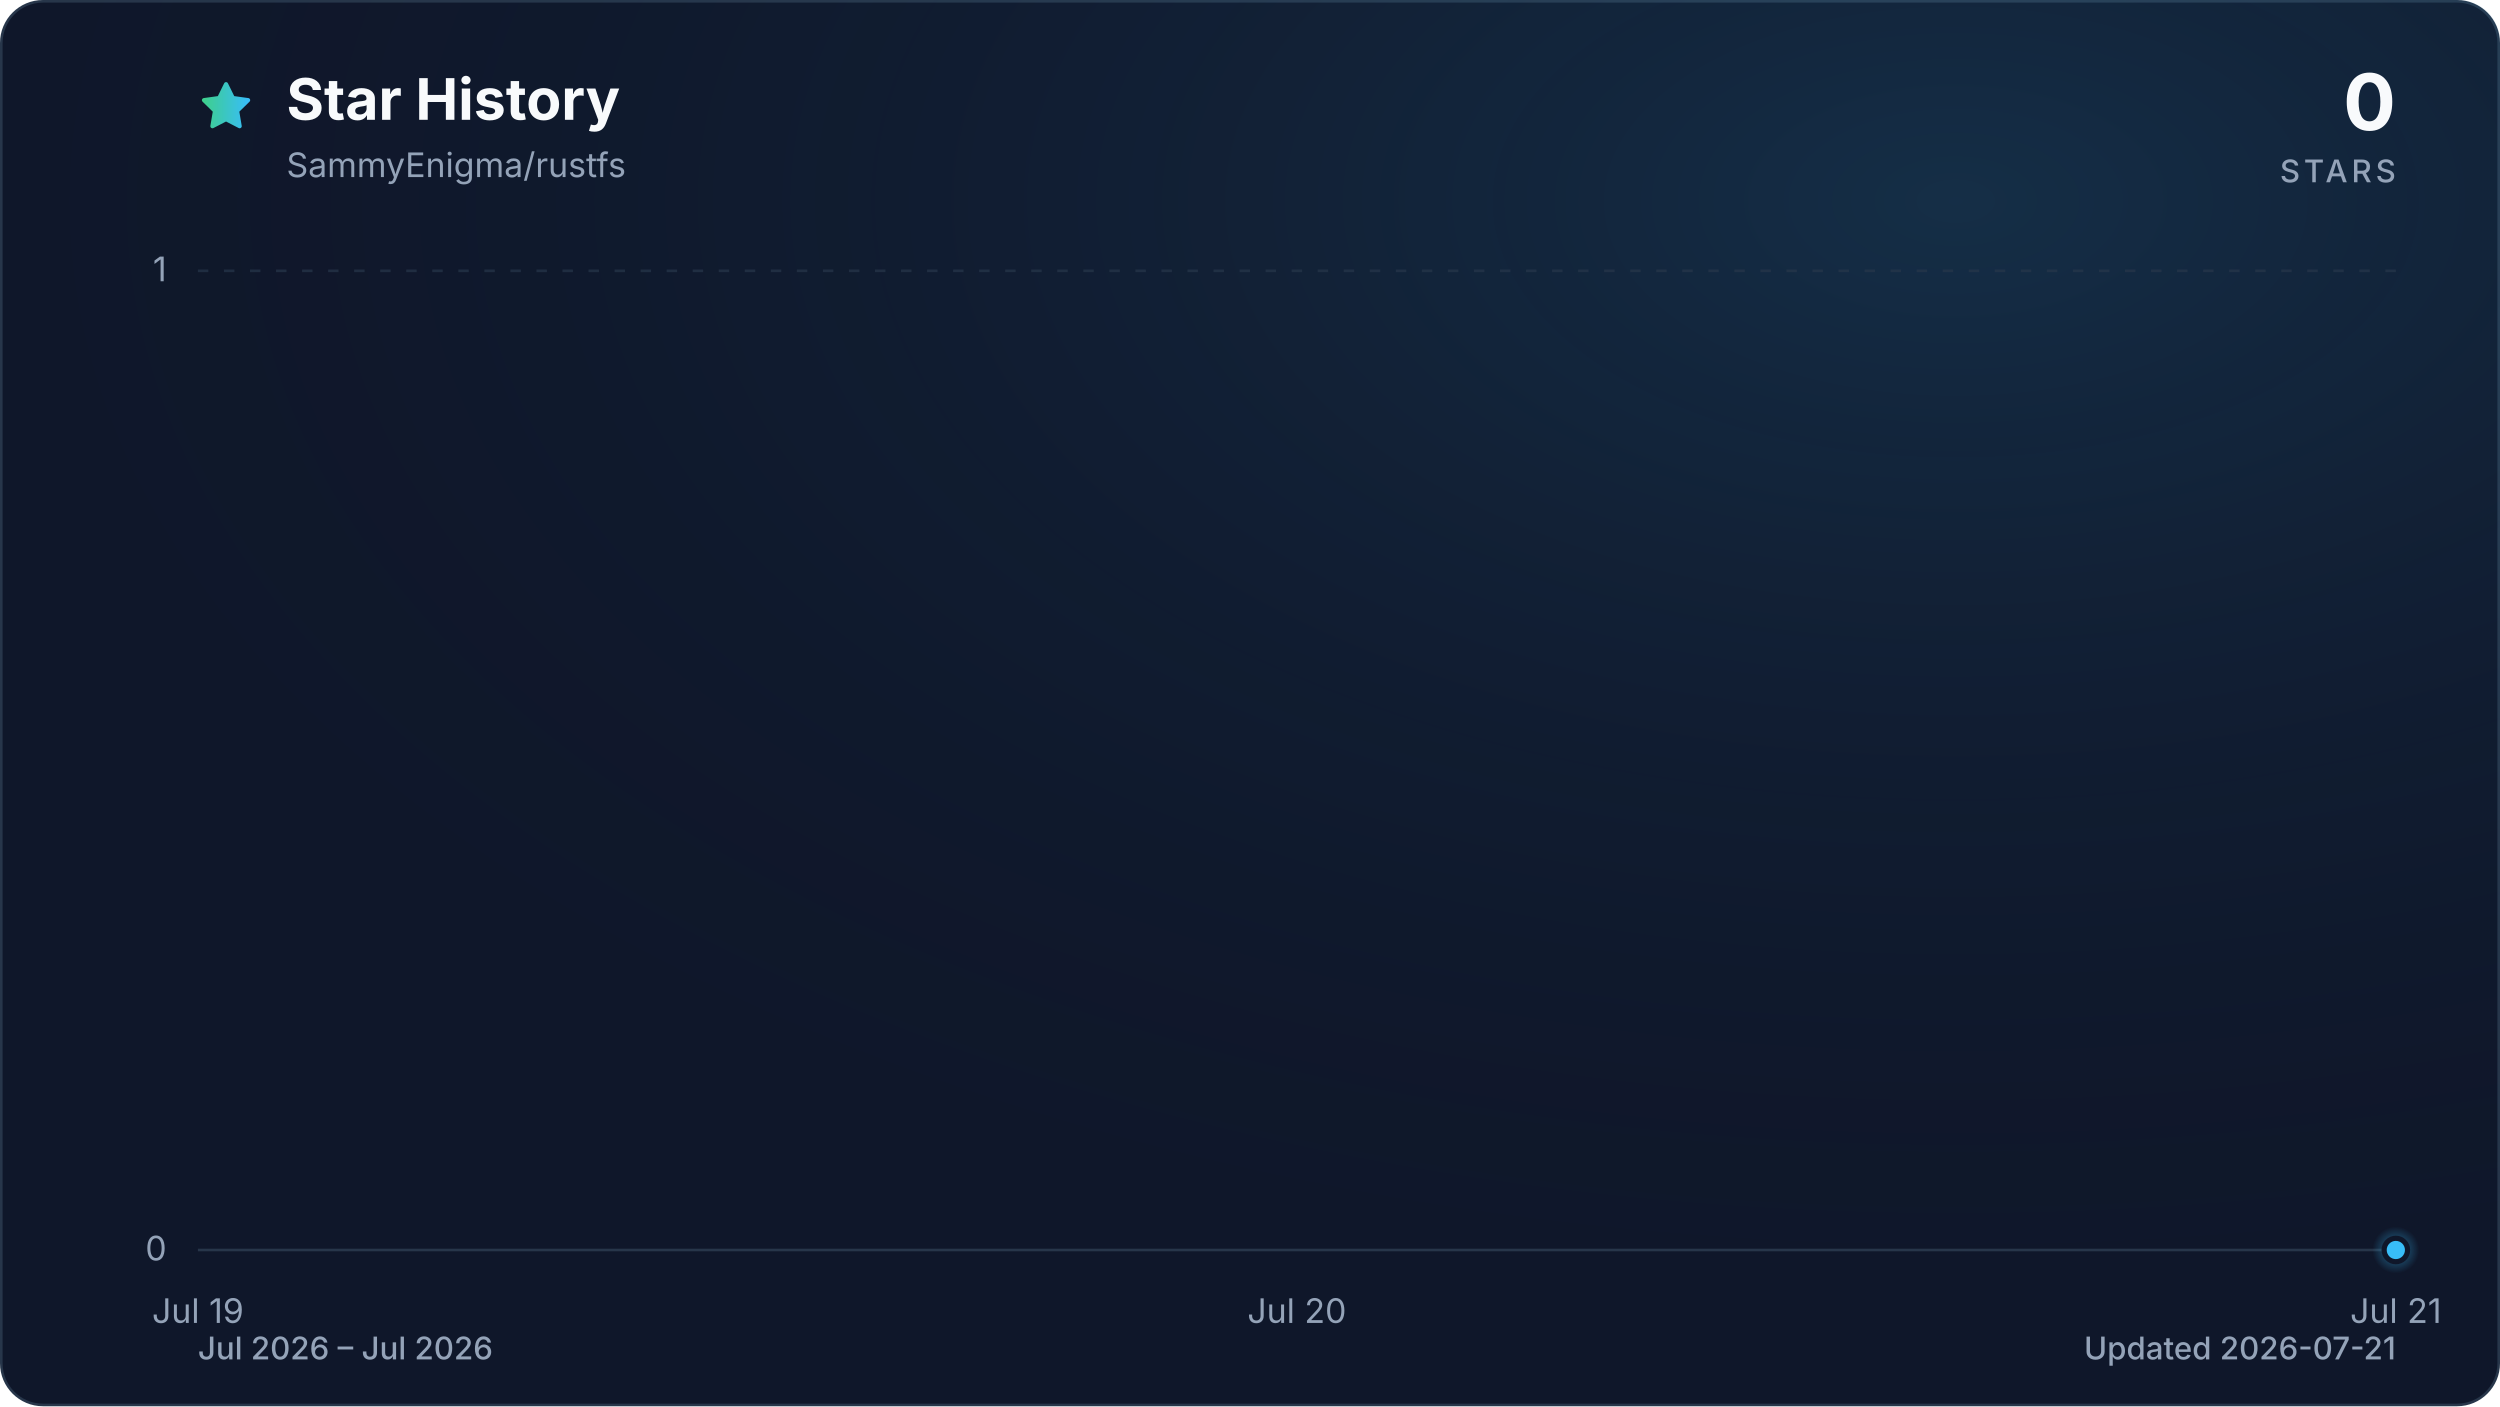
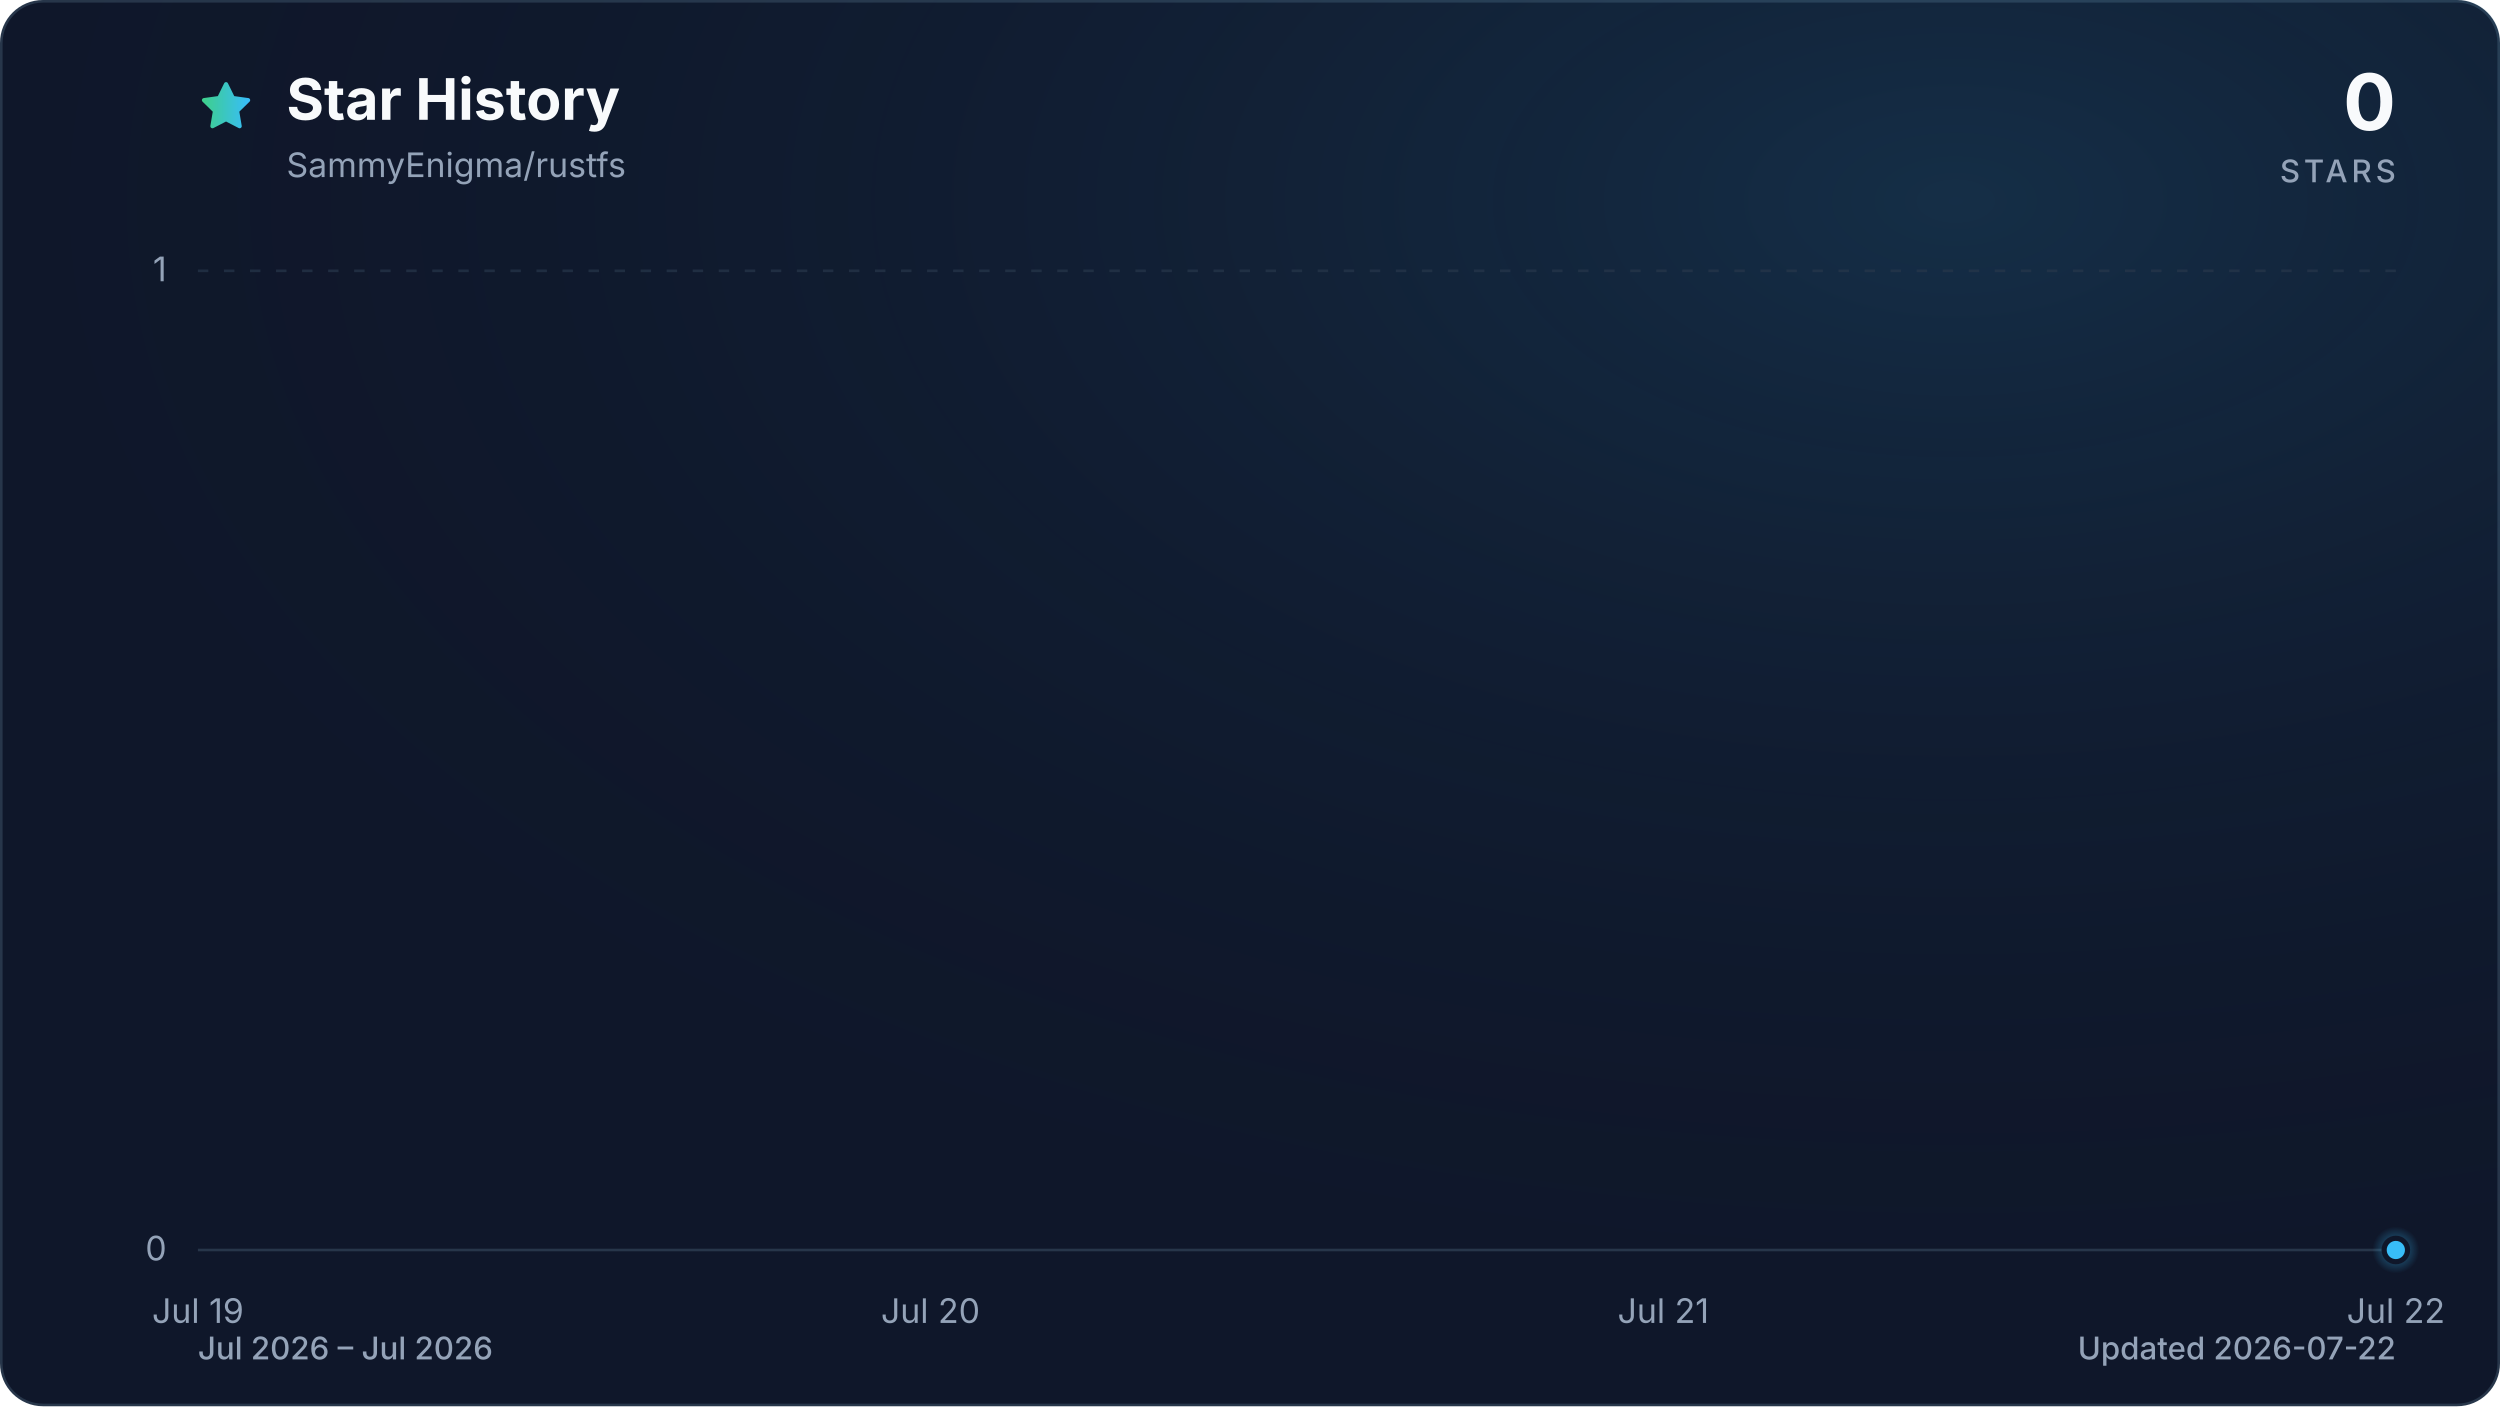
<svg xmlns="http://www.w3.org/2000/svg" viewBox="0 0 960 540" role="img" aria-labelledby="title description" data-style="gradient" data-variant="glow" data-animated="true">
  <defs>
    <linearGradient id="trend" x1="0" y1="0" x2="1" y2="0">
      <stop offset="0%" stop-color="#3ecf8e" />
      <stop offset="100%" stop-color="#38bdf8" />
    </linearGradient>
    <linearGradient id="area" x1="0" y1="0" x2="0" y2="1">
      <stop offset="0%" stop-color="#3ecf8e" stop-opacity="0.30" />
      <stop offset="55%" stop-color="#38bdf8" stop-opacity="0.10" />
      <stop offset="100%" stop-color="#38bdf8" stop-opacity="0.01" />
    </linearGradient>
    <radialGradient id="marker-halo" cx="50%" cy="50%" r="50%">
      <stop offset="0%" stop-color="#38bdf8" stop-opacity="0.55" />
      <stop offset="100%" stop-color="#38bdf8" stop-opacity="0" />
    </radialGradient>
    <radialGradient id="surface-glow" cx="78%" cy="14%" r="80%">
      <stop offset="0%" stop-color="#38bdf8" stop-opacity="0.14" />
      <stop offset="100%" stop-color="#0f172a" stop-opacity="0" />
    </radialGradient>
    <filter id="trend-glow" x="-20%" y="-20%" width="140%" height="140%">
      <feGaussianBlur stdDeviation="7" />
    </filter>
  </defs>
  <style>
.trend-enter{transform-box:fill-box;transform-origin:center;animation:trend-enter 520ms cubic-bezier(0.16,1,0.3,1)}
.marker-enter{transform-box:fill-box;transform-origin:center;animation:marker-enter 320ms cubic-bezier(0.16,1,0.3,1) 200ms both}
.marker-pulse{transform-box:fill-box;transform-origin:center;animation:marker-pulse 2.6s ease-out infinite}
@keyframes trend-enter{from{opacity:.35;transform:translateY(10px)}to{opacity:1;transform:translateY(0)}}
@keyframes marker-enter{from{opacity:0;transform:scale(.4)}to{opacity:1;transform:scale(1)}}
@keyframes marker-pulse{0%{opacity:.5;transform:scale(.7)}70%,100%{opacity:0;transform:scale(2.1)}}
@media (prefers-reduced-motion:reduce){.trend-enter,.marker-enter,.marker-pulse{animation:none!important}}
@media (prefers-reduced-motion:reduce){.marker-pulse{opacity:0}}
</style>
  <rect x="0.5" y="0.5" width="959" height="539" fill="#0f172a" stroke="#27364a" stroke-width="1" rx="16" />
  <rect width="960" height="540" fill="url(#surface-glow)" rx="16" />
  <path d="M12 2.6l2.9 5.9 6.5.9-4.7 4.6 1.1 6.5-5.8-3-5.8 3 1.1-6.5-4.7-4.6 6.5-.9L12 2.6Z" transform="translate(76 30) scale(.9)" fill="url(#trend)" stroke="url(#trend)" stroke-width="1.8" stroke-linejoin="round" aria-hidden="true" />
  <text x="110" y="46" fill="#f8fafc" font-family="ui-sans-serif, system-ui, -apple-system, BlinkMacSystemFont, 'Segoe UI', sans-serif" font-size="22" font-weight="700">Star History</text>
  <text x="110" y="68" fill="#94a3b8" font-family="ui-sans-serif, system-ui, -apple-system, BlinkMacSystemFont, 'Segoe UI', sans-serif" font-size="13">SammyEnigma/rustfs</text>
  <text x="920" y="50" fill="#f8fafc" font-family="ui-sans-serif, system-ui, -apple-system, BlinkMacSystemFont, 'Segoe UI', sans-serif" font-size="30" font-weight="700" text-anchor="end">0</text>
  <text x="920" y="70" fill="#94a3b8" font-family="ui-sans-serif, system-ui, -apple-system, BlinkMacSystemFont, 'Segoe UI', sans-serif" font-size="12" font-weight="500" letter-spacing="1.5" text-anchor="end">STARS</text>
  <line x1="76" y1="480.0" x2="920" y2="480.0" stroke="#27364a" stroke-width="1" stroke-dasharray="0" opacity="1" />
  <text x="64" y="484.0" fill="#94a3b8" font-family="ui-sans-serif, system-ui, -apple-system, BlinkMacSystemFont, 'Segoe UI', sans-serif" font-size="13" text-anchor="end">0</text>
  <line x1="76" y1="104.0" x2="920" y2="104.0" stroke="#27364a" stroke-width="1" stroke-dasharray="4 6" opacity="0.7" />
  <text x="64" y="108.0" fill="#94a3b8" font-family="ui-sans-serif, system-ui, -apple-system, BlinkMacSystemFont, 'Segoe UI', sans-serif" font-size="13" text-anchor="end">1</text>
  <text x="76.0" y="508" fill="#94a3b8" font-family="ui-sans-serif, system-ui, -apple-system, BlinkMacSystemFont, 'Segoe UI', sans-serif" font-size="13" text-anchor="middle">Jul 19</text>
-   <text x="498.0" y="508" fill="#94a3b8" font-family="ui-sans-serif, system-ui, -apple-system, BlinkMacSystemFont, 'Segoe UI', sans-serif" font-size="13" text-anchor="middle">Jul 20</text>
-   <text x="920.0" y="508" fill="#94a3b8" font-family="ui-sans-serif, system-ui, -apple-system, BlinkMacSystemFont, 'Segoe UI', sans-serif" font-size="13" text-anchor="middle">Jul 21</text>
+   <text x="357.3" y="508" fill="#94a3b8" font-family="ui-sans-serif, system-ui, -apple-system, BlinkMacSystemFont, 'Segoe UI', sans-serif" font-size="13" text-anchor="middle">Jul 20</text>
+   <text x="638.7" y="508" fill="#94a3b8" font-family="ui-sans-serif, system-ui, -apple-system, BlinkMacSystemFont, 'Segoe UI', sans-serif" font-size="13" text-anchor="middle">Jul 21</text>
+   <text x="920.0" y="508" fill="#94a3b8" font-family="ui-sans-serif, system-ui, -apple-system, BlinkMacSystemFont, 'Segoe UI', sans-serif" font-size="13" text-anchor="middle">Jul 22</text>
  <g class="trend-enter">
-     <path d="M 76.0 480.0 C 216.7 480.0, 357.3 480.0, 498.0 480.0 C 638.7 480.0, 779.3 480.0, 920.0 480.0 L 920.0 480.0 L 76.0 480.0 Z" fill="url(#area)" />
-     <path d="M 76.0 480.0 C 216.7 480.0, 357.3 480.0, 498.0 480.0 C 638.7 480.0, 779.3 480.0, 920.0 480.0" fill="none" stroke="url(#trend)" stroke-width="12" stroke-linecap="round" stroke-linejoin="round" opacity="0.16" filter="url(#trend-glow)" />
-     <path d="M 76.0 480.0 C 216.7 480.0, 357.3 480.0, 498.0 480.0 C 638.7 480.0, 779.3 480.0, 920.0 480.0" fill="none" stroke="url(#trend)" stroke-width="3" stroke-linecap="round" stroke-linejoin="round" />
+     <path d="M 76.0 480.0 C 169.8 480.0, 263.6 480.0, 357.3 480.0 C 451.1 480.0, 544.9 480.0, 638.7 480.0 C 732.4 480.0, 826.2 480.0, 920.0 480.0 L 920.0 480.0 L 76.0 480.0 Z" fill="url(#area)" />
+     <path d="M 76.0 480.0 C 169.8 480.0, 263.6 480.0, 357.3 480.0 C 451.1 480.0, 544.9 480.0, 638.7 480.0 C 732.4 480.0, 826.2 480.0, 920.0 480.0" fill="none" stroke="url(#trend)" stroke-width="12" stroke-linecap="round" stroke-linejoin="round" opacity="0.16" filter="url(#trend-glow)" />
+     <path d="M 76.0 480.0 C 169.8 480.0, 263.6 480.0, 357.3 480.0 C 451.1 480.0, 544.9 480.0, 638.7 480.0 C 732.4 480.0, 826.2 480.0, 920.0 480.0" fill="none" stroke="url(#trend)" stroke-width="3" stroke-linecap="round" stroke-linejoin="round" />
  </g>
  <g class="marker-enter">
    <circle class="marker-pulse" cx="920.0" cy="480.0" r="9" fill="url(#marker-halo)" />
    <circle cx="920.0" cy="480.0" r="4.5" fill="#38bdf8" stroke="#0f172a" stroke-width="2" />
  </g>
  <text x="76" y="522" fill="#94a3b8" font-family="ui-sans-serif, system-ui, -apple-system, BlinkMacSystemFont, 'Segoe UI', sans-serif" font-size="12" font-weight="500">Jul 2026 – Jul 2026</text>
-   <text x="920" y="522" fill="#94a3b8" font-family="ui-sans-serif, system-ui, -apple-system, BlinkMacSystemFont, 'Segoe UI', sans-serif" font-size="12" font-weight="500" text-anchor="end">Updated 2026-07-21</text>
+   <text x="920" y="522" fill="#94a3b8" font-family="ui-sans-serif, system-ui, -apple-system, BlinkMacSystemFont, 'Segoe UI', sans-serif" font-size="12" font-weight="500" text-anchor="end">Updated 2026-07-22</text>
</svg>
